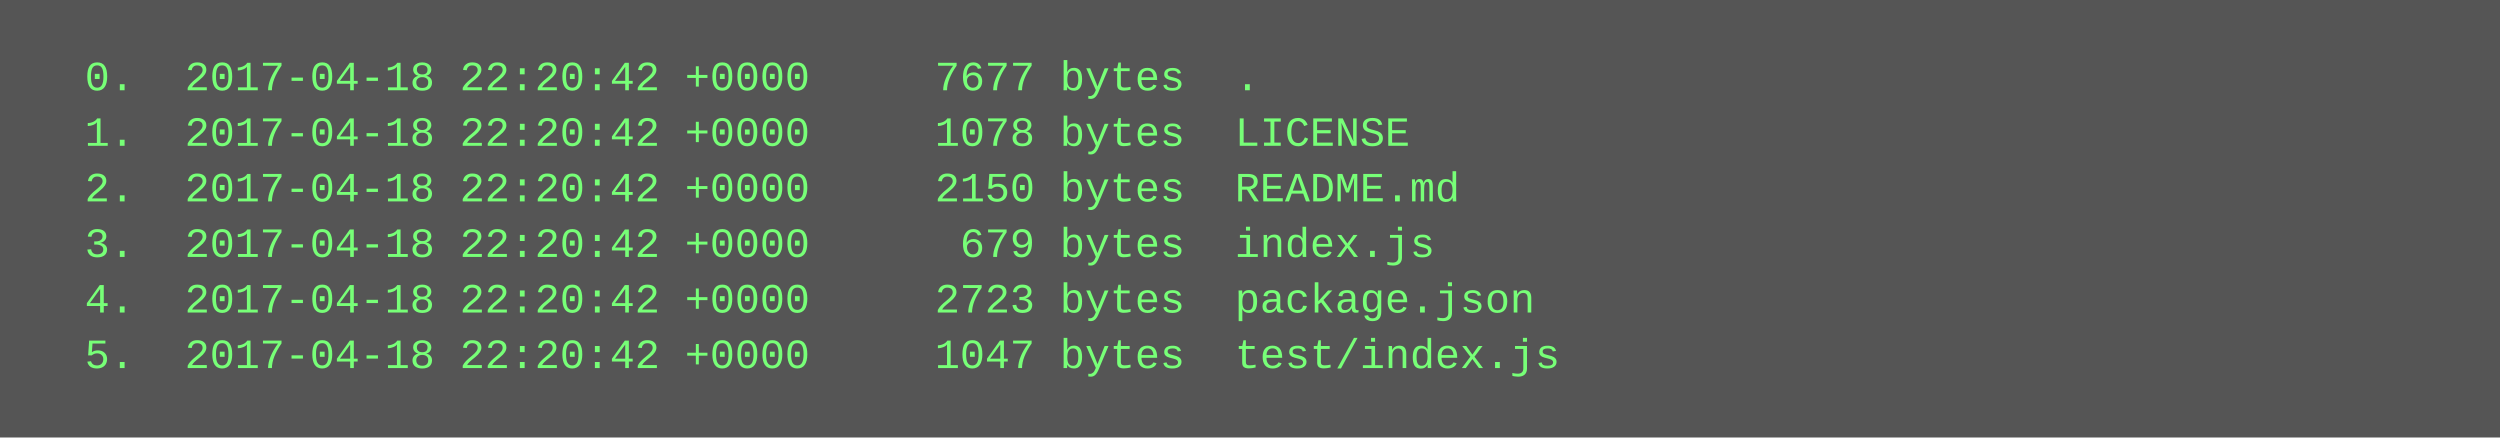
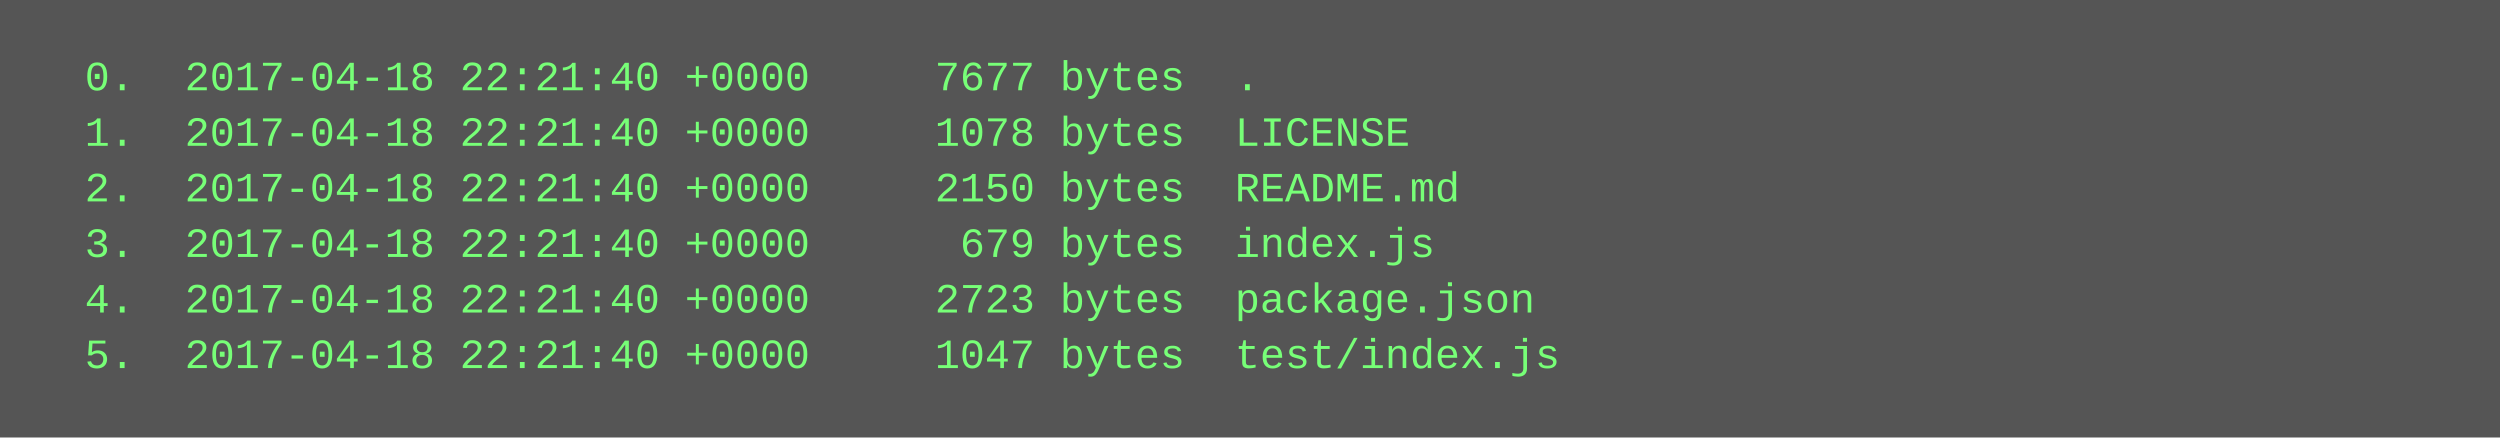
<svg xmlns="http://www.w3.org/2000/svg" height="126" width="720">
  <rect height="126" fill="#555" width="720" />
  <text fill="#7f7" font-family="Courier New" font-size="12" xml:space="preserve">
-     <tspan x="10" y="26">  0.  2017-04-18 22:20:42 +0000     7677 bytes  .</tspan>
-     <tspan x="10" y="42">  1.  2017-04-18 22:20:42 +0000     1078 bytes  LICENSE</tspan>
-     <tspan x="10" y="58">  2.  2017-04-18 22:20:42 +0000     2150 bytes  README.md</tspan>
-     <tspan x="10" y="74">  3.  2017-04-18 22:20:42 +0000      679 bytes  index.js</tspan>
-     <tspan x="10" y="90">  4.  2017-04-18 22:20:42 +0000     2723 bytes  package.json</tspan>
-     <tspan x="10" y="106">  5.  2017-04-18 22:20:42 +0000     1047 bytes  test/index.js</tspan>
+     <tspan x="10" y="26">  0.  2017-04-18 22:21:40 +0000     7677 bytes  .</tspan>
+     <tspan x="10" y="42">  1.  2017-04-18 22:21:40 +0000     1078 bytes  LICENSE</tspan>
+     <tspan x="10" y="58">  2.  2017-04-18 22:21:40 +0000     2150 bytes  README.md</tspan>
+     <tspan x="10" y="74">  3.  2017-04-18 22:21:40 +0000      679 bytes  index.js</tspan>
+     <tspan x="10" y="90">  4.  2017-04-18 22:21:40 +0000     2723 bytes  package.json</tspan>
+     <tspan x="10" y="106">  5.  2017-04-18 22:21:40 +0000     1047 bytes  test/index.js</tspan>
  </text>
</svg>
